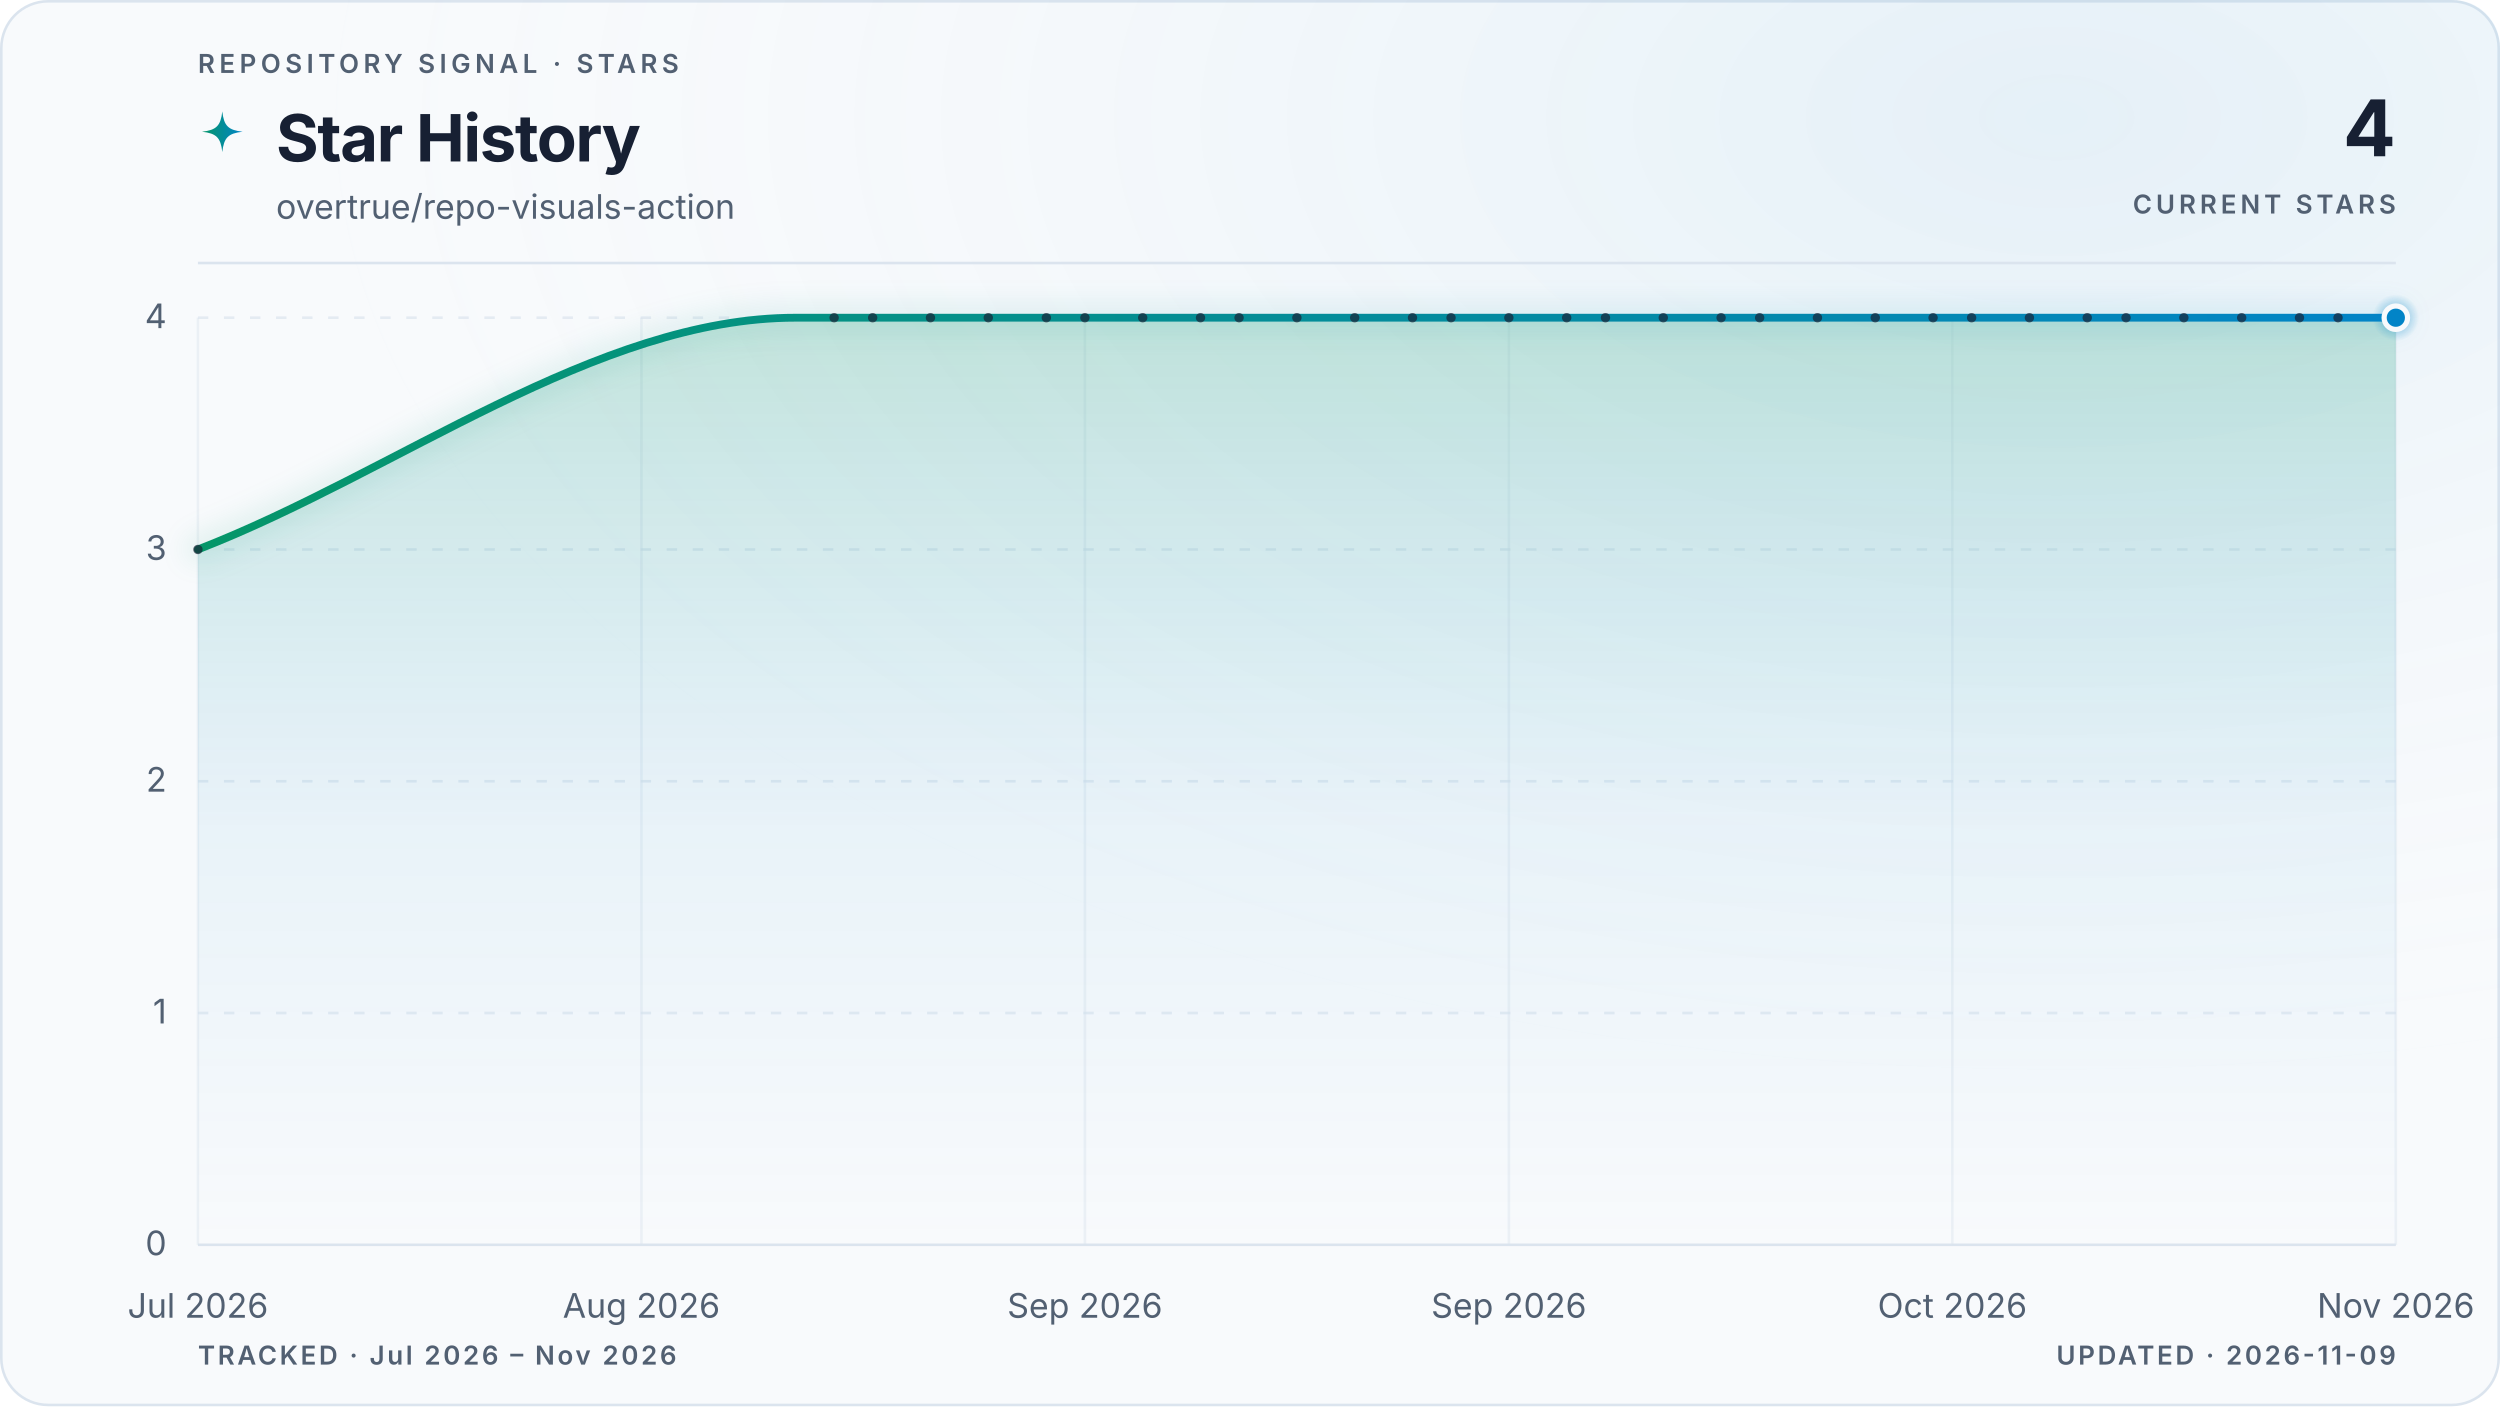
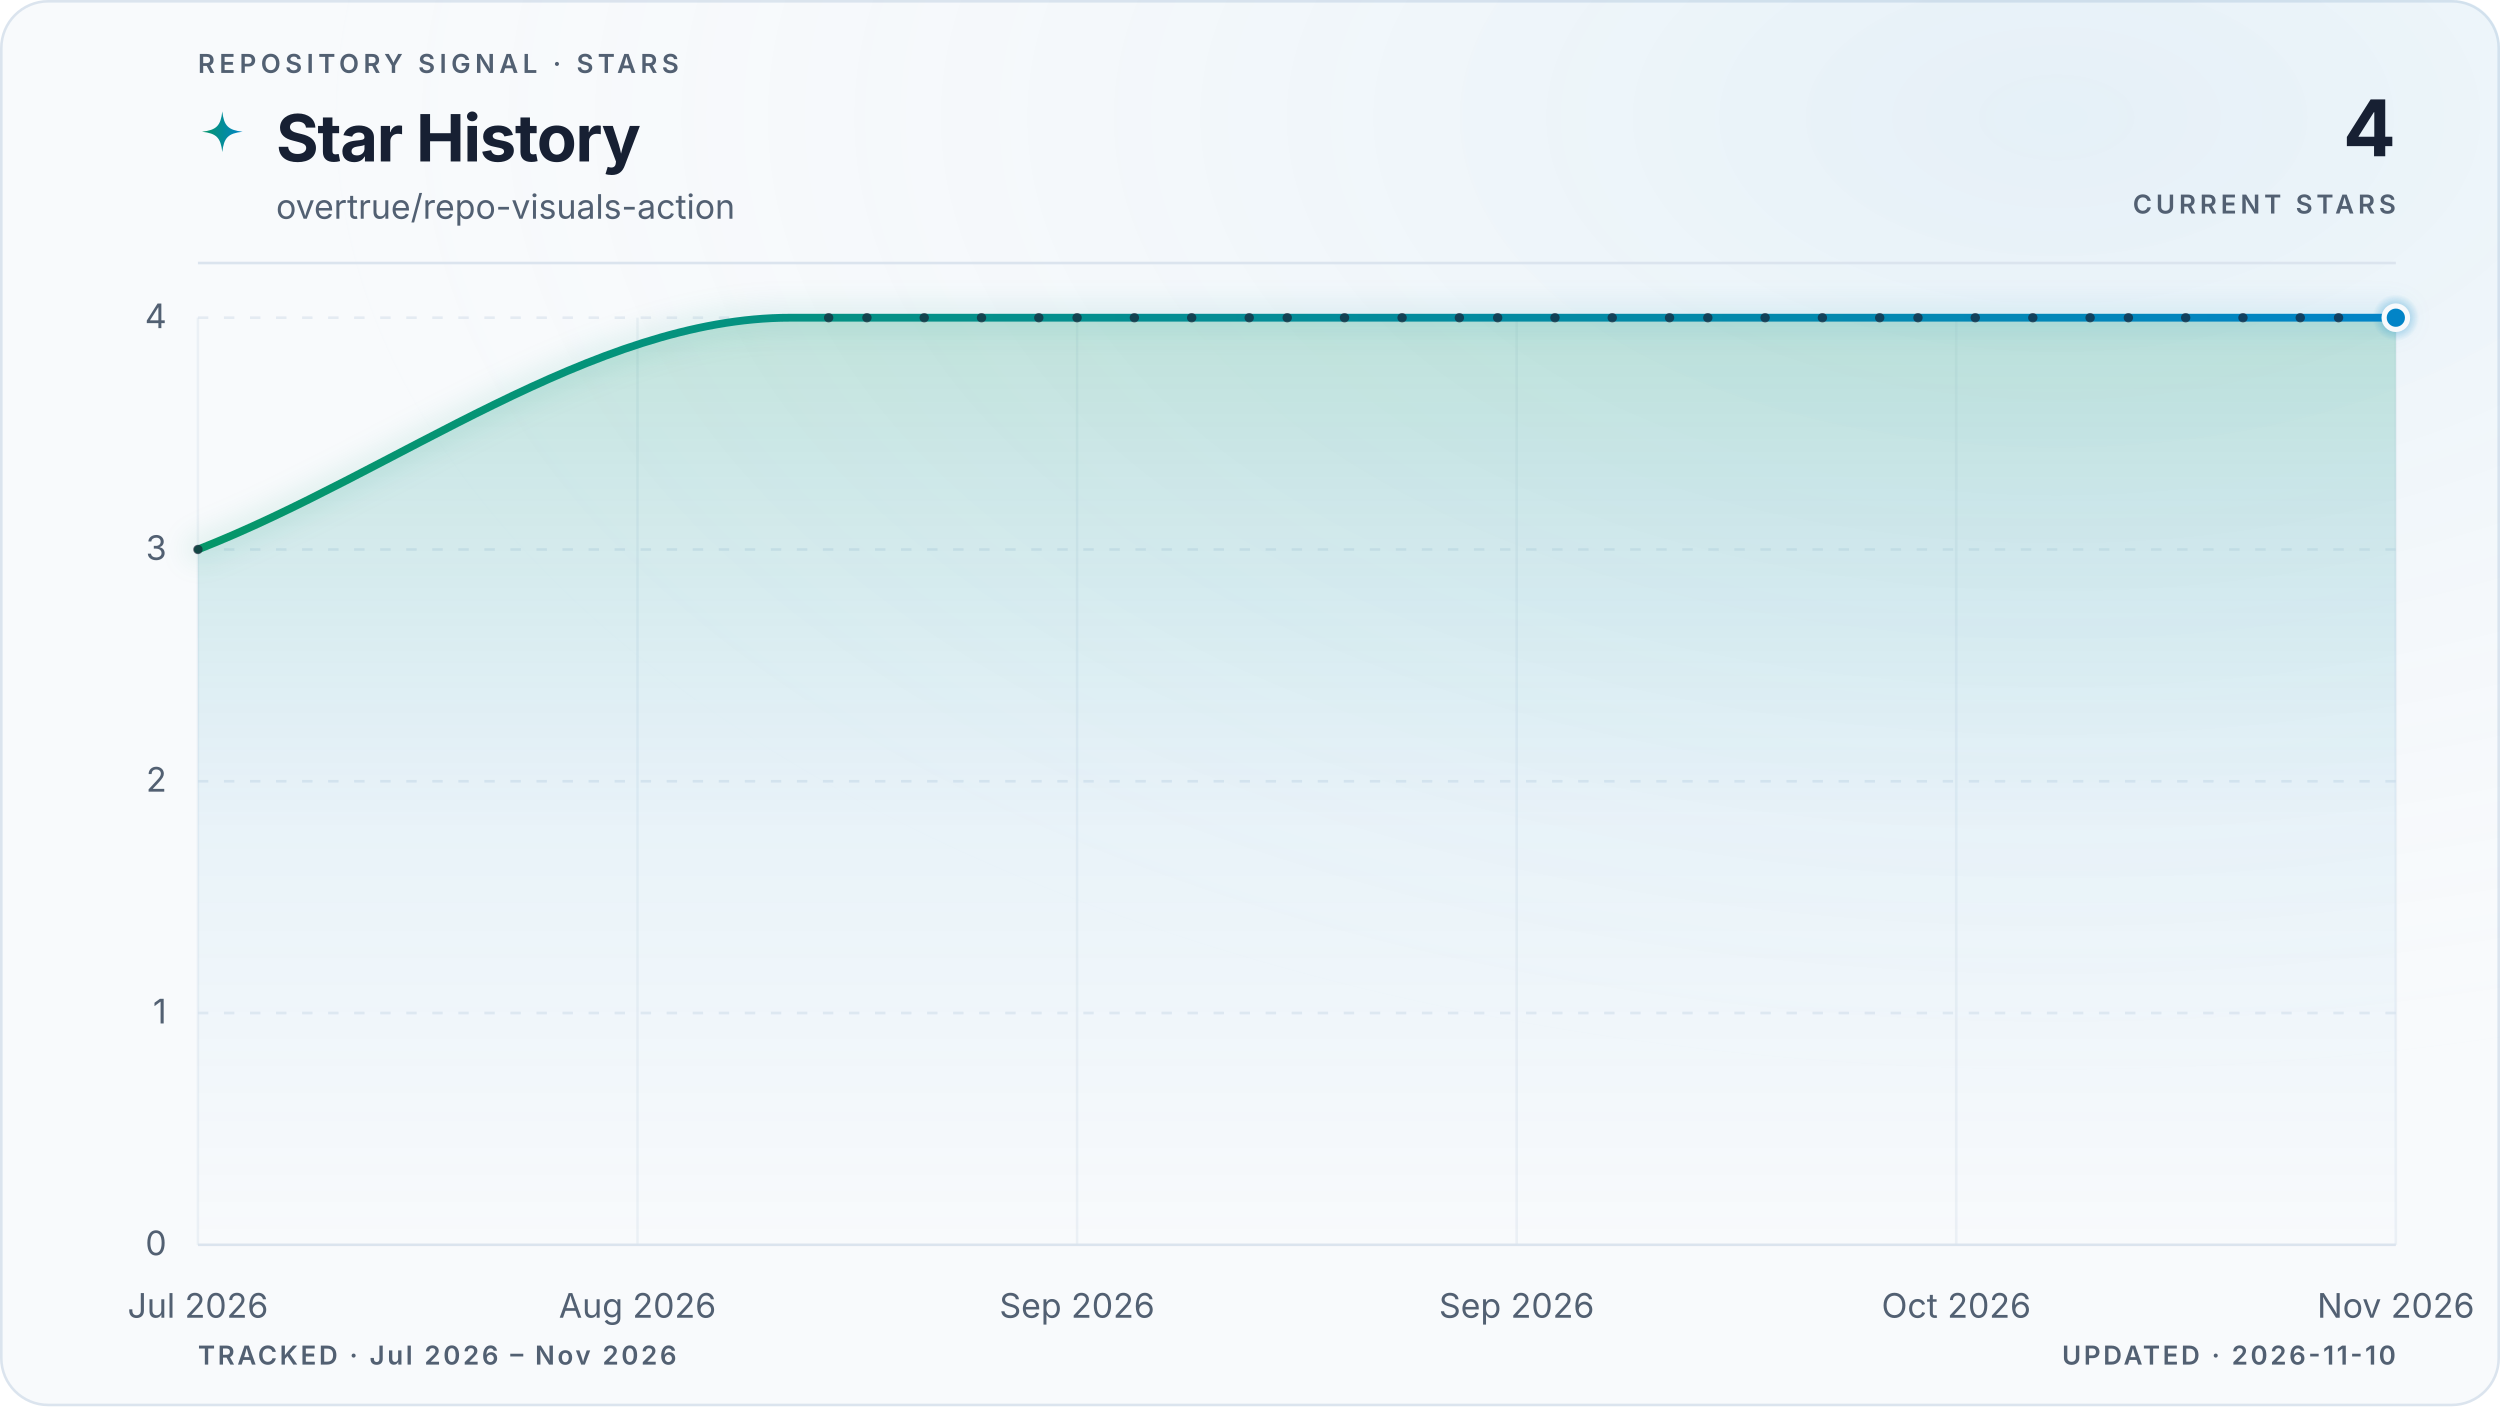
<svg xmlns="http://www.w3.org/2000/svg" viewBox="0 0 960 540" role="img" aria-labelledby="title description" data-style="gradient" data-variant="glow" data-layout="editorial" data-animated="true">
  <defs>
    <linearGradient id="trend" x1="0" y1="0" x2="1" y2="0">
      <stop offset="0%" stop-color="#059669" />
      <stop offset="100%" stop-color="#0284c7" />
    </linearGradient>
    <linearGradient id="area" x1="0" y1="0" x2="0" y2="1">
      <stop offset="0%" stop-color="#059669" stop-opacity="0.22" />
      <stop offset="55%" stop-color="#0284c7" stop-opacity="0.06" />
      <stop offset="100%" stop-color="#0284c7" stop-opacity="0" />
    </linearGradient>
    <radialGradient id="marker-halo" cx="50%" cy="50%" r="50%">
      <stop offset="0%" stop-color="#0284c7" stop-opacity="0.55" />
      <stop offset="100%" stop-color="#0284c7" stop-opacity="0" />
    </radialGradient>
    <radialGradient id="surface-glow" cx="82%" cy="8%" r="70%">
      <stop offset="0%" stop-color="#0284c7" stop-opacity="0.08" />
      <stop offset="100%" stop-color="#f8fafc" stop-opacity="0" />
    </radialGradient>
    <filter id="trend-glow" x="-20%" y="-20%" width="140%" height="140%">
      <feGaussianBlur stdDeviation="5" />
    </filter>
  </defs>
  <style>
.trend-enter{transform-box:fill-box;transform-origin:center;animation:trend-enter 520ms cubic-bezier(0.16,1,0.3,1)}
.marker-enter{transform-box:fill-box;transform-origin:center;animation:marker-enter 320ms cubic-bezier(0.16,1,0.3,1) 200ms both}
.marker-pulse{transform-box:fill-box;transform-origin:center;animation:marker-pulse 2.6s ease-out infinite}
@keyframes trend-enter{from{opacity:.35;transform:translateY(10px)}to{opacity:1;transform:translateY(0)}}
@keyframes marker-enter{from{opacity:0;transform:scale(.4)}to{opacity:1;transform:scale(1)}}
@keyframes marker-pulse{0%{opacity:.5;transform:scale(.7)}70%,100%{opacity:0;transform:scale(2.1)}}
@media (prefers-reduced-motion:reduce){.trend-enter,.marker-enter,.marker-pulse{animation:none!important}}
@media (prefers-reduced-motion:reduce){.marker-pulse{opacity:0}}
</style>
  <rect x="0.5" y="0.5" width="959" height="539" fill="#f8fafc" stroke="#dbe4ee" stroke-width="1" rx="18" />
  <rect width="960" height="540" fill="url(#surface-glow)" rx="18" />
  <text x="76" y="28" fill="#526072" font-family="ui-sans-serif, system-ui, -apple-system, BlinkMacSystemFont, 'Segoe UI', sans-serif" font-size="10" font-weight="600" letter-spacing="1.7">REPOSITORY SIGNAL · STARS</text>
  <path d="M12 1c.8 7.1 2.9 9.2 10 10-7.1.8-9.2 2.9-10 10-.8-7.1-2.9-9.2-10-10 7.1-.8 9.2-2.9 10-10Z" transform="translate(76 42) scale(.78)" fill="url(#trend)" aria-hidden="true" />
  <text x="106" y="62" fill="#172033" font-family="ui-sans-serif, system-ui, -apple-system, BlinkMacSystemFont, 'Segoe UI', sans-serif" font-size="25" font-weight="700" letter-spacing="-0.5">Star History</text>
  <text x="106" y="84" fill="#526072" font-family="ui-sans-serif, system-ui, -apple-system, BlinkMacSystemFont, 'Segoe UI', sans-serif" font-size="13">overtrue/repo-visuals-action</text>
  <text x="920" y="60" fill="#172033" font-family="ui-sans-serif, system-ui, -apple-system, BlinkMacSystemFont, 'Segoe UI', sans-serif" font-size="30" font-weight="700" letter-spacing="-0.6" text-anchor="end">4</text>
  <text x="920" y="82" fill="#526072" font-family="ui-sans-serif, system-ui, -apple-system, BlinkMacSystemFont, 'Segoe UI', sans-serif" font-size="10" font-weight="600" letter-spacing="1.5" text-anchor="end">CURRENT STARS</text>
  <line x1="76" y1="101" x2="920" y2="101" stroke="#dbe4ee" stroke-width="1" />
  <line x1="76" y1="478.0" x2="920" y2="478.0" stroke="#dbe4ee" stroke-width="1" stroke-dasharray="0" opacity="1" />
  <text x="64" y="482.0" fill="#526072" font-family="ui-sans-serif, system-ui, -apple-system, BlinkMacSystemFont, 'Segoe UI', sans-serif" font-size="13" text-anchor="end">0</text>
  <line x1="76" y1="389.0" x2="920" y2="389.0" stroke="#dbe4ee" stroke-width="1" stroke-dasharray="4 6" opacity="0.7" />
  <text x="64" y="393.0" fill="#526072" font-family="ui-sans-serif, system-ui, -apple-system, BlinkMacSystemFont, 'Segoe UI', sans-serif" font-size="13" text-anchor="end">1</text>
  <line x1="76" y1="300.0" x2="920" y2="300.0" stroke="#dbe4ee" stroke-width="1" stroke-dasharray="4 6" opacity="0.7" />
  <text x="64" y="304.0" fill="#526072" font-family="ui-sans-serif, system-ui, -apple-system, BlinkMacSystemFont, 'Segoe UI', sans-serif" font-size="13" text-anchor="end">2</text>
  <line x1="76" y1="211.0" x2="920" y2="211.0" stroke="#dbe4ee" stroke-width="1" stroke-dasharray="4 6" opacity="0.7" />
  <text x="64" y="215.0" fill="#526072" font-family="ui-sans-serif, system-ui, -apple-system, BlinkMacSystemFont, 'Segoe UI', sans-serif" font-size="13" text-anchor="end">3</text>
  <line x1="76" y1="122.0" x2="920" y2="122.0" stroke="#dbe4ee" stroke-width="1" stroke-dasharray="4 6" opacity="0.7" />
  <text x="64" y="126.0" fill="#526072" font-family="ui-sans-serif, system-ui, -apple-system, BlinkMacSystemFont, 'Segoe UI', sans-serif" font-size="13" text-anchor="end">4</text>
  <line x1="76.0" y1="122" x2="76.0" y2="478" stroke="#dbe4ee" stroke-width="1" opacity="0.45" />
  <text x="76.0" y="506" fill="#526072" font-family="ui-sans-serif, system-ui, -apple-system, BlinkMacSystemFont, 'Segoe UI', sans-serif" font-size="13" text-anchor="middle">Jul 2026</text>
-   <line x1="246.3" y1="122" x2="246.3" y2="478" stroke="#dbe4ee" stroke-width="1" opacity="0.45" />
-   <text x="246.3" y="506" fill="#526072" font-family="ui-sans-serif, system-ui, -apple-system, BlinkMacSystemFont, 'Segoe UI', sans-serif" font-size="13" text-anchor="middle">Aug 2026</text>
-   <line x1="416.6" y1="122" x2="416.6" y2="478" stroke="#dbe4ee" stroke-width="1" opacity="0.45" />
-   <text x="416.6" y="506" fill="#526072" font-family="ui-sans-serif, system-ui, -apple-system, BlinkMacSystemFont, 'Segoe UI', sans-serif" font-size="13" text-anchor="middle">Sep 2026</text>
-   <line x1="579.4" y1="122" x2="579.4" y2="478" stroke="#dbe4ee" stroke-width="1" opacity="0.45" />
-   <text x="579.4" y="506" fill="#526072" font-family="ui-sans-serif, system-ui, -apple-system, BlinkMacSystemFont, 'Segoe UI', sans-serif" font-size="13" text-anchor="middle">Sep 2026</text>
-   <line x1="749.7" y1="122" x2="749.7" y2="478" stroke="#dbe4ee" stroke-width="1" opacity="0.45" />
-   <text x="749.7" y="506" fill="#526072" font-family="ui-sans-serif, system-ui, -apple-system, BlinkMacSystemFont, 'Segoe UI', sans-serif" font-size="13" text-anchor="middle">Oct 2026</text>
+   <line x1="244.8" y1="122" x2="244.8" y2="478" stroke="#dbe4ee" stroke-width="1" opacity="0.45" />
+   <text x="244.8" y="506" fill="#526072" font-family="ui-sans-serif, system-ui, -apple-system, BlinkMacSystemFont, 'Segoe UI', sans-serif" font-size="13" text-anchor="middle">Aug 2026</text>
+   <line x1="413.6" y1="122" x2="413.6" y2="478" stroke="#dbe4ee" stroke-width="1" opacity="0.45" />
+   <text x="413.6" y="506" fill="#526072" font-family="ui-sans-serif, system-ui, -apple-system, BlinkMacSystemFont, 'Segoe UI', sans-serif" font-size="13" text-anchor="middle">Sep 2026</text>
+   <line x1="582.4" y1="122" x2="582.4" y2="478" stroke="#dbe4ee" stroke-width="1" opacity="0.45" />
+   <text x="582.4" y="506" fill="#526072" font-family="ui-sans-serif, system-ui, -apple-system, BlinkMacSystemFont, 'Segoe UI', sans-serif" font-size="13" text-anchor="middle">Sep 2026</text>
+   <line x1="751.2" y1="122" x2="751.2" y2="478" stroke="#dbe4ee" stroke-width="1" opacity="0.45" />
+   <text x="751.2" y="506" fill="#526072" font-family="ui-sans-serif, system-ui, -apple-system, BlinkMacSystemFont, 'Segoe UI', sans-serif" font-size="13" text-anchor="middle">Oct 2026</text>
  <line x1="920.0" y1="122" x2="920.0" y2="478" stroke="#dbe4ee" stroke-width="1" opacity="0.45" />
  <text x="920.0" y="506" fill="#526072" font-family="ui-sans-serif, system-ui, -apple-system, BlinkMacSystemFont, 'Segoe UI', sans-serif" font-size="13" text-anchor="middle">Nov 2026</text>
  <g class="trend-enter">
-     <path d="M 76.0 211.0 C 152.5 181.3, 229.0 122.0, 305.5 122.0 C 308.0 122.0, 310.4 122.0, 312.9 122.0 C 315.4 122.0, 317.8 122.0, 320.3 122.0 C 322.8 122.0, 325.3 122.0, 327.7 122.0 C 330.2 122.0, 332.7 122.0, 335.1 122.0 C 337.6 122.0, 340.1 122.0, 342.5 122.0 C 345.0 122.0, 347.5 122.0, 349.9 122.0 C 352.4 122.0, 354.9 122.0, 357.3 122.0 C 359.8 122.0, 362.3 122.0, 364.7 122.0 C 367.2 122.0, 369.7 122.0, 372.1 122.0 C 374.6 122.0, 377.1 122.0, 379.5 122.0 C 382.0 122.0, 384.5 122.0, 386.9 122.0 C 389.4 122.0, 391.9 122.0, 394.4 122.0 C 396.8 122.0, 399.3 122.0, 401.8 122.0 C 404.2 122.0, 406.7 122.0, 409.2 122.0 C 411.6 122.0, 414.1 122.0, 416.6 122.0 C 419.0 122.0, 421.5 122.0, 424.0 122.0 C 426.4 122.0, 428.9 122.0, 431.4 122.0 C 433.8 122.0, 436.3 122.0, 438.8 122.0 C 441.2 122.0, 443.7 122.0, 446.2 122.0 C 448.6 122.0, 451.1 122.0, 453.6 122.0 C 456.0 122.0, 458.5 122.0, 461.0 122.0 C 463.5 122.0, 465.9 122.0, 468.4 122.0 C 470.9 122.0, 473.3 122.0, 475.8 122.0 C 478.3 122.0, 480.7 122.0, 483.2 122.0 C 485.7 122.0, 488.1 122.0, 490.6 122.0 C 493.1 122.0, 495.5 122.0, 498.0 122.0 C 500.5 122.0, 502.9 122.0, 505.4 122.0 C 507.9 122.0, 510.3 122.0, 512.8 122.0 C 515.3 122.0, 517.7 122.0, 520.2 122.0 C 522.7 122.0, 525.1 122.0, 527.6 122.0 C 530.1 122.0, 532.5 122.0, 535.0 122.0 C 537.5 122.0, 540.0 122.0, 542.4 122.0 C 544.9 122.0, 547.4 122.0, 549.8 122.0 C 552.3 122.0, 554.8 122.0, 557.2 122.0 C 559.7 122.0, 562.2 122.0, 564.6 122.0 C 567.1 122.0, 569.6 122.0, 572.0 122.0 C 574.5 122.0, 577.0 122.0, 579.4 122.0 C 581.9 122.0, 584.4 122.0, 586.8 122.0 C 589.3 122.0, 591.8 122.0, 594.2 122.0 C 596.7 122.0, 599.2 122.0, 601.6 122.0 C 604.1 122.0, 606.6 122.0, 609.1 122.0 C 611.5 122.0, 614.0 122.0, 616.5 122.0 C 618.9 122.0, 621.4 122.0, 623.9 122.0 C 626.3 122.0, 628.8 122.0, 631.3 122.0 C 633.7 122.0, 636.2 122.0, 638.7 122.0 C 641.1 122.0, 643.6 122.0, 646.1 122.0 C 648.5 122.0, 651.0 122.0, 653.5 122.0 C 655.9 122.0, 658.4 122.0, 660.9 122.0 C 663.3 122.0, 665.8 122.0, 668.3 122.0 C 670.7 122.0, 673.2 122.0, 675.7 122.0 C 678.2 122.0, 680.6 122.0, 683.1 122.0 C 685.6 122.0, 688.0 122.0, 690.5 122.0 C 693.0 122.0, 695.4 122.0, 697.9 122.0 C 700.4 122.0, 702.8 122.0, 705.3 122.0 C 707.8 122.0, 710.2 122.0, 712.7 122.0 C 715.2 122.0, 717.6 122.0, 720.1 122.0 C 722.6 122.0, 725.0 122.0, 727.5 122.0 C 730.0 122.0, 732.4 122.0, 734.9 122.0 C 737.4 122.0, 739.8 122.0, 742.3 122.0 C 744.8 122.0, 747.3 122.0, 749.7 122.0 C 752.2 122.0, 754.7 122.0, 757.1 122.0 C 759.6 122.0, 762.1 122.0, 764.5 122.0 C 767.0 122.0, 769.5 122.0, 771.9 122.0 C 774.4 122.0, 776.9 122.0, 779.3 122.0 C 781.8 122.0, 784.3 122.0, 786.7 122.0 C 789.2 122.0, 791.7 122.0, 794.1 122.0 C 796.6 122.0, 799.1 122.0, 801.5 122.0 C 804.0 122.0, 806.5 122.0, 808.9 122.0 C 811.4 122.0, 813.9 122.0, 816.4 122.0 C 818.8 122.0, 821.3 122.0, 823.8 122.0 C 826.2 122.0, 828.7 122.0, 831.2 122.0 C 833.6 122.0, 836.1 122.0, 838.6 122.0 C 841.0 122.0, 843.5 122.0, 846.0 122.0 C 848.4 122.0, 850.9 122.0, 853.4 122.0 C 855.8 122.0, 858.3 122.0, 860.8 122.0 C 863.2 122.0, 865.7 122.0, 868.2 122.0 C 870.6 122.0, 873.1 122.0, 875.6 122.0 C 878.0 122.0, 880.5 122.0, 883.0 122.0 C 885.5 122.0, 887.9 122.0, 890.4 122.0 C 892.9 122.0, 895.3 122.0, 897.8 122.0 C 900.3 122.0, 902.7 122.0, 905.2 122.0 C 907.7 122.0, 910.1 122.0, 912.6 122.0 C 915.1 122.0, 917.5 122.0, 920.0 122.0 L 920.0 478.0 L 76.0 478.0 Z" fill="url(#area)" />
-     <path d="M 76.0 211.0 C 152.5 181.3, 229.0 122.0, 305.5 122.0 C 308.0 122.0, 310.4 122.0, 312.9 122.0 C 315.4 122.0, 317.8 122.0, 320.3 122.0 C 322.8 122.0, 325.3 122.0, 327.7 122.0 C 330.2 122.0, 332.7 122.0, 335.1 122.0 C 337.6 122.0, 340.1 122.0, 342.5 122.0 C 345.0 122.0, 347.5 122.0, 349.9 122.0 C 352.4 122.0, 354.9 122.0, 357.3 122.0 C 359.8 122.0, 362.3 122.0, 364.7 122.0 C 367.2 122.0, 369.7 122.0, 372.1 122.0 C 374.6 122.0, 377.1 122.0, 379.5 122.0 C 382.0 122.0, 384.5 122.0, 386.9 122.0 C 389.4 122.0, 391.9 122.0, 394.4 122.0 C 396.8 122.0, 399.3 122.0, 401.8 122.0 C 404.2 122.0, 406.7 122.0, 409.2 122.0 C 411.6 122.0, 414.1 122.0, 416.6 122.0 C 419.0 122.0, 421.5 122.0, 424.0 122.0 C 426.4 122.0, 428.9 122.0, 431.4 122.0 C 433.8 122.0, 436.3 122.0, 438.8 122.0 C 441.2 122.0, 443.7 122.0, 446.2 122.0 C 448.6 122.0, 451.1 122.0, 453.6 122.0 C 456.0 122.0, 458.5 122.0, 461.0 122.0 C 463.5 122.0, 465.9 122.0, 468.4 122.0 C 470.9 122.0, 473.3 122.0, 475.8 122.0 C 478.3 122.0, 480.7 122.0, 483.2 122.0 C 485.7 122.0, 488.1 122.0, 490.6 122.0 C 493.1 122.0, 495.5 122.0, 498.0 122.0 C 500.5 122.0, 502.9 122.0, 505.4 122.0 C 507.9 122.0, 510.3 122.0, 512.8 122.0 C 515.3 122.0, 517.7 122.0, 520.2 122.0 C 522.7 122.0, 525.1 122.0, 527.6 122.0 C 530.1 122.0, 532.5 122.0, 535.0 122.0 C 537.5 122.0, 540.0 122.0, 542.4 122.0 C 544.9 122.0, 547.4 122.0, 549.8 122.0 C 552.3 122.0, 554.8 122.0, 557.2 122.0 C 559.7 122.0, 562.2 122.0, 564.6 122.0 C 567.1 122.0, 569.6 122.0, 572.0 122.0 C 574.5 122.0, 577.0 122.0, 579.4 122.0 C 581.9 122.0, 584.4 122.0, 586.8 122.0 C 589.3 122.0, 591.8 122.0, 594.2 122.0 C 596.7 122.0, 599.2 122.0, 601.6 122.0 C 604.1 122.0, 606.6 122.0, 609.1 122.0 C 611.5 122.0, 614.0 122.0, 616.5 122.0 C 618.9 122.0, 621.4 122.0, 623.9 122.0 C 626.3 122.0, 628.8 122.0, 631.3 122.0 C 633.7 122.0, 636.2 122.0, 638.7 122.0 C 641.1 122.0, 643.6 122.0, 646.1 122.0 C 648.5 122.0, 651.0 122.0, 653.5 122.0 C 655.9 122.0, 658.4 122.0, 660.9 122.0 C 663.3 122.0, 665.8 122.0, 668.3 122.0 C 670.7 122.0, 673.2 122.0, 675.7 122.0 C 678.2 122.0, 680.6 122.0, 683.1 122.0 C 685.6 122.0, 688.0 122.0, 690.5 122.0 C 693.0 122.0, 695.4 122.0, 697.9 122.0 C 700.4 122.0, 702.8 122.0, 705.3 122.0 C 707.8 122.0, 710.2 122.0, 712.7 122.0 C 715.2 122.0, 717.6 122.0, 720.1 122.0 C 722.6 122.0, 725.0 122.0, 727.5 122.0 C 730.0 122.0, 732.4 122.0, 734.9 122.0 C 737.4 122.0, 739.8 122.0, 742.3 122.0 C 744.8 122.0, 747.3 122.0, 749.7 122.0 C 752.2 122.0, 754.7 122.0, 757.1 122.0 C 759.6 122.0, 762.1 122.0, 764.5 122.0 C 767.0 122.0, 769.5 122.0, 771.9 122.0 C 774.4 122.0, 776.9 122.0, 779.3 122.0 C 781.8 122.0, 784.3 122.0, 786.7 122.0 C 789.2 122.0, 791.7 122.0, 794.1 122.0 C 796.6 122.0, 799.1 122.0, 801.5 122.0 C 804.0 122.0, 806.5 122.0, 808.9 122.0 C 811.4 122.0, 813.9 122.0, 816.4 122.0 C 818.8 122.0, 821.3 122.0, 823.8 122.0 C 826.2 122.0, 828.7 122.0, 831.2 122.0 C 833.6 122.0, 836.1 122.0, 838.6 122.0 C 841.0 122.0, 843.5 122.0, 846.0 122.0 C 848.4 122.0, 850.9 122.0, 853.4 122.0 C 855.8 122.0, 858.3 122.0, 860.8 122.0 C 863.2 122.0, 865.7 122.0, 868.2 122.0 C 870.6 122.0, 873.1 122.0, 875.6 122.0 C 878.0 122.0, 880.5 122.0, 883.0 122.0 C 885.5 122.0, 887.9 122.0, 890.4 122.0 C 892.9 122.0, 895.3 122.0, 897.8 122.0 C 900.3 122.0, 902.7 122.0, 905.2 122.0 C 907.7 122.0, 910.1 122.0, 912.6 122.0 C 915.1 122.0, 917.5 122.0, 920.0 122.0" fill="none" stroke="url(#trend)" stroke-width="10" stroke-linecap="round" stroke-linejoin="round" opacity="0.10" filter="url(#trend-glow)" />
-     <path d="M 76.0 211.0 C 152.5 181.3, 229.0 122.0, 305.5 122.0 C 308.0 122.0, 310.4 122.0, 312.9 122.0 C 315.4 122.0, 317.8 122.0, 320.3 122.0 C 322.8 122.0, 325.3 122.0, 327.7 122.0 C 330.2 122.0, 332.7 122.0, 335.1 122.0 C 337.6 122.0, 340.1 122.0, 342.5 122.0 C 345.0 122.0, 347.5 122.0, 349.9 122.0 C 352.4 122.0, 354.9 122.0, 357.3 122.0 C 359.8 122.0, 362.3 122.0, 364.7 122.0 C 367.2 122.0, 369.7 122.0, 372.1 122.0 C 374.6 122.0, 377.1 122.0, 379.5 122.0 C 382.0 122.0, 384.5 122.0, 386.9 122.0 C 389.4 122.0, 391.9 122.0, 394.4 122.0 C 396.8 122.0, 399.3 122.0, 401.8 122.0 C 404.2 122.0, 406.7 122.0, 409.2 122.0 C 411.6 122.0, 414.1 122.0, 416.6 122.0 C 419.0 122.0, 421.5 122.0, 424.0 122.0 C 426.4 122.0, 428.9 122.0, 431.4 122.0 C 433.8 122.0, 436.3 122.0, 438.8 122.0 C 441.2 122.0, 443.7 122.0, 446.2 122.0 C 448.6 122.0, 451.1 122.0, 453.6 122.0 C 456.0 122.0, 458.5 122.0, 461.0 122.0 C 463.5 122.0, 465.9 122.0, 468.4 122.0 C 470.9 122.0, 473.3 122.0, 475.8 122.0 C 478.3 122.0, 480.7 122.0, 483.2 122.0 C 485.7 122.0, 488.1 122.0, 490.6 122.0 C 493.1 122.0, 495.5 122.0, 498.0 122.0 C 500.5 122.0, 502.9 122.0, 505.4 122.0 C 507.9 122.0, 510.3 122.0, 512.8 122.0 C 515.3 122.0, 517.7 122.0, 520.2 122.0 C 522.7 122.0, 525.1 122.0, 527.6 122.0 C 530.1 122.0, 532.5 122.0, 535.0 122.0 C 537.5 122.0, 540.0 122.0, 542.4 122.0 C 544.9 122.0, 547.4 122.0, 549.8 122.0 C 552.3 122.0, 554.8 122.0, 557.2 122.0 C 559.7 122.0, 562.2 122.0, 564.6 122.0 C 567.1 122.0, 569.6 122.0, 572.0 122.0 C 574.5 122.0, 577.0 122.0, 579.4 122.0 C 581.9 122.0, 584.4 122.0, 586.8 122.0 C 589.3 122.0, 591.8 122.0, 594.2 122.0 C 596.7 122.0, 599.2 122.0, 601.6 122.0 C 604.1 122.0, 606.6 122.0, 609.1 122.0 C 611.5 122.0, 614.0 122.0, 616.5 122.0 C 618.9 122.0, 621.4 122.0, 623.9 122.0 C 626.3 122.0, 628.8 122.0, 631.3 122.0 C 633.7 122.0, 636.2 122.0, 638.7 122.0 C 641.1 122.0, 643.6 122.0, 646.1 122.0 C 648.5 122.0, 651.0 122.0, 653.5 122.0 C 655.9 122.0, 658.4 122.0, 660.9 122.0 C 663.3 122.0, 665.8 122.0, 668.3 122.0 C 670.7 122.0, 673.2 122.0, 675.7 122.0 C 678.2 122.0, 680.6 122.0, 683.1 122.0 C 685.6 122.0, 688.0 122.0, 690.5 122.0 C 693.0 122.0, 695.4 122.0, 697.9 122.0 C 700.4 122.0, 702.8 122.0, 705.3 122.0 C 707.8 122.0, 710.2 122.0, 712.7 122.0 C 715.2 122.0, 717.6 122.0, 720.1 122.0 C 722.6 122.0, 725.0 122.0, 727.5 122.0 C 730.0 122.0, 732.4 122.0, 734.9 122.0 C 737.4 122.0, 739.8 122.0, 742.3 122.0 C 744.8 122.0, 747.3 122.0, 749.7 122.0 C 752.2 122.0, 754.7 122.0, 757.1 122.0 C 759.6 122.0, 762.1 122.0, 764.5 122.0 C 767.0 122.0, 769.5 122.0, 771.9 122.0 C 774.4 122.0, 776.9 122.0, 779.3 122.0 C 781.8 122.0, 784.3 122.0, 786.7 122.0 C 789.2 122.0, 791.7 122.0, 794.1 122.0 C 796.6 122.0, 799.1 122.0, 801.5 122.0 C 804.0 122.0, 806.5 122.0, 808.9 122.0 C 811.4 122.0, 813.9 122.0, 816.4 122.0 C 818.8 122.0, 821.3 122.0, 823.8 122.0 C 826.2 122.0, 828.7 122.0, 831.2 122.0 C 833.6 122.0, 836.1 122.0, 838.6 122.0 C 841.0 122.0, 843.5 122.0, 846.0 122.0 C 848.4 122.0, 850.9 122.0, 853.4 122.0 C 855.8 122.0, 858.3 122.0, 860.8 122.0 C 863.2 122.0, 865.7 122.0, 868.2 122.0 C 870.6 122.0, 873.1 122.0, 875.6 122.0 C 878.0 122.0, 880.5 122.0, 883.0 122.0 C 885.5 122.0, 887.9 122.0, 890.4 122.0 C 892.9 122.0, 895.3 122.0, 897.8 122.0 C 900.3 122.0, 902.7 122.0, 905.2 122.0 C 907.7 122.0, 910.1 122.0, 912.6 122.0 C 915.1 122.0, 917.5 122.0, 920.0 122.0" fill="none" stroke="url(#trend)" stroke-width="3" stroke-linecap="round" stroke-linejoin="round" />
+     <path d="M 76.0 211.0 C 151.8 181.3, 227.7 122.0, 303.5 122.0 C 306.0 122.0, 308.4 122.0, 310.9 122.0 C 313.3 122.0, 315.7 122.0, 318.2 122.0 C 320.6 122.0, 323.1 122.0, 325.5 122.0 C 328.0 122.0, 330.4 122.0, 332.9 122.0 C 335.3 122.0, 337.8 122.0, 340.2 122.0 C 342.7 122.0, 345.1 122.0, 347.5 122.0 C 350.0 122.0, 352.4 122.0, 354.9 122.0 C 357.3 122.0, 359.8 122.0, 362.2 122.0 C 364.7 122.0, 367.1 122.0, 369.6 122.0 C 372.0 122.0, 374.5 122.0, 376.9 122.0 C 379.4 122.0, 381.8 122.0, 384.2 122.0 C 386.7 122.0, 389.1 122.0, 391.6 122.0 C 394.0 122.0, 396.5 122.0, 398.9 122.0 C 401.4 122.0, 403.8 122.0, 406.3 122.0 C 408.7 122.0, 411.2 122.0, 413.6 122.0 C 416.0 122.0, 418.5 122.0, 420.9 122.0 C 423.4 122.0, 425.8 122.0, 428.3 122.0 C 430.7 122.0, 433.2 122.0, 435.6 122.0 C 438.1 122.0, 440.5 122.0, 443.0 122.0 C 445.4 122.0, 447.8 122.0, 450.3 122.0 C 452.7 122.0, 455.2 122.0, 457.6 122.0 C 460.1 122.0, 462.5 122.0, 465.0 122.0 C 467.4 122.0, 469.9 122.0, 472.3 122.0 C 474.8 122.0, 477.2 122.0, 479.7 122.0 C 482.1 122.0, 484.5 122.0, 487.0 122.0 C 489.4 122.0, 491.9 122.0, 494.3 122.0 C 496.8 122.0, 499.2 122.0, 501.7 122.0 C 504.1 122.0, 506.6 122.0, 509.0 122.0 C 511.5 122.0, 513.9 122.0, 516.3 122.0 C 518.8 122.0, 521.2 122.0, 523.7 122.0 C 526.1 122.0, 528.6 122.0, 531.0 122.0 C 533.5 122.0, 535.9 122.0, 538.4 122.0 C 540.8 122.0, 543.3 122.0, 545.7 122.0 C 548.2 122.0, 550.6 122.0, 553.0 122.0 C 555.5 122.0, 557.9 122.0, 560.4 122.0 C 562.8 122.0, 565.3 122.0, 567.7 122.0 C 570.2 122.0, 572.6 122.0, 575.1 122.0 C 577.5 122.0, 580.0 122.0, 582.4 122.0 C 584.8 122.0, 587.3 122.0, 589.7 122.0 C 592.2 122.0, 594.6 122.0, 597.1 122.0 C 599.5 122.0, 602.0 122.0, 604.4 122.0 C 606.9 122.0, 609.3 122.0, 611.8 122.0 C 614.2 122.0, 616.6 122.0, 619.1 122.0 C 621.5 122.0, 624.0 122.0, 626.4 122.0 C 628.9 122.0, 631.3 122.0, 633.8 122.0 C 636.2 122.0, 638.7 122.0, 641.1 122.0 C 643.6 122.0, 646.0 122.0, 648.5 122.0 C 650.9 122.0, 653.3 122.0, 655.8 122.0 C 658.2 122.0, 660.7 122.0, 663.1 122.0 C 665.6 122.0, 668.0 122.0, 670.5 122.0 C 672.9 122.0, 675.4 122.0, 677.8 122.0 C 680.3 122.0, 682.7 122.0, 685.1 122.0 C 687.6 122.0, 690.0 122.0, 692.5 122.0 C 694.9 122.0, 697.4 122.0, 699.8 122.0 C 702.3 122.0, 704.7 122.0, 707.2 122.0 C 709.6 122.0, 712.1 122.0, 714.5 122.0 C 717.0 122.0, 719.4 122.0, 721.8 122.0 C 724.3 122.0, 726.7 122.0, 729.2 122.0 C 731.6 122.0, 734.1 122.0, 736.5 122.0 C 739.0 122.0, 741.4 122.0, 743.9 122.0 C 746.3 122.0, 748.8 122.0, 751.2 122.0 C 753.6 122.0, 756.1 122.0, 758.5 122.0 C 761.0 122.0, 763.4 122.0, 765.9 122.0 C 768.3 122.0, 770.8 122.0, 773.2 122.0 C 775.7 122.0, 778.1 122.0, 780.6 122.0 C 783.0 122.0, 785.4 122.0, 787.9 122.0 C 790.3 122.0, 792.8 122.0, 795.2 122.0 C 797.7 122.0, 800.1 122.0, 802.6 122.0 C 805.0 122.0, 807.5 122.0, 809.9 122.0 C 812.4 122.0, 814.8 122.0, 817.3 122.0 C 819.7 122.0, 822.1 122.0, 824.6 122.0 C 827.0 122.0, 829.5 122.0, 831.9 122.0 C 834.4 122.0, 836.8 122.0, 839.3 122.0 C 841.7 122.0, 844.2 122.0, 846.6 122.0 C 849.1 122.0, 851.5 122.0, 853.9 122.0 C 856.4 122.0, 858.8 122.0, 861.3 122.0 C 863.7 122.0, 866.2 122.0, 868.6 122.0 C 871.1 122.0, 873.5 122.0, 876.0 122.0 C 878.4 122.0, 880.9 122.0, 883.3 122.0 C 885.8 122.0, 888.2 122.0, 890.6 122.0 C 893.1 122.0, 895.5 122.0, 898.0 122.0 C 900.4 122.0, 902.9 122.0, 905.3 122.0 C 907.8 122.0, 910.2 122.0, 912.7 122.0 C 915.1 122.0, 917.6 122.0, 920.0 122.0 L 920.0 478.0 L 76.0 478.0 Z" fill="url(#area)" />
+     <path d="M 76.0 211.0 C 151.8 181.3, 227.7 122.0, 303.5 122.0 C 306.0 122.0, 308.4 122.0, 310.9 122.0 C 313.3 122.0, 315.7 122.0, 318.2 122.0 C 320.6 122.0, 323.1 122.0, 325.5 122.0 C 328.0 122.0, 330.4 122.0, 332.9 122.0 C 335.3 122.0, 337.8 122.0, 340.2 122.0 C 342.7 122.0, 345.1 122.0, 347.5 122.0 C 350.0 122.0, 352.4 122.0, 354.9 122.0 C 357.3 122.0, 359.8 122.0, 362.2 122.0 C 364.7 122.0, 367.1 122.0, 369.6 122.0 C 372.0 122.0, 374.5 122.0, 376.9 122.0 C 379.4 122.0, 381.8 122.0, 384.2 122.0 C 386.7 122.0, 389.1 122.0, 391.6 122.0 C 394.0 122.0, 396.5 122.0, 398.9 122.0 C 401.4 122.0, 403.8 122.0, 406.3 122.0 C 408.7 122.0, 411.2 122.0, 413.6 122.0 C 416.0 122.0, 418.5 122.0, 420.9 122.0 C 423.4 122.0, 425.8 122.0, 428.3 122.0 C 430.7 122.0, 433.2 122.0, 435.6 122.0 C 438.1 122.0, 440.5 122.0, 443.0 122.0 C 445.4 122.0, 447.8 122.0, 450.3 122.0 C 452.7 122.0, 455.2 122.0, 457.6 122.0 C 460.1 122.0, 462.5 122.0, 465.0 122.0 C 467.4 122.0, 469.9 122.0, 472.3 122.0 C 474.8 122.0, 477.2 122.0, 479.7 122.0 C 482.1 122.0, 484.5 122.0, 487.0 122.0 C 489.4 122.0, 491.9 122.0, 494.3 122.0 C 496.8 122.0, 499.2 122.0, 501.7 122.0 C 504.1 122.0, 506.6 122.0, 509.0 122.0 C 511.5 122.0, 513.9 122.0, 516.3 122.0 C 518.8 122.0, 521.2 122.0, 523.7 122.0 C 526.1 122.0, 528.6 122.0, 531.0 122.0 C 533.5 122.0, 535.9 122.0, 538.4 122.0 C 540.8 122.0, 543.3 122.0, 545.7 122.0 C 548.2 122.0, 550.6 122.0, 553.0 122.0 C 555.5 122.0, 557.9 122.0, 560.4 122.0 C 562.8 122.0, 565.3 122.0, 567.7 122.0 C 570.2 122.0, 572.6 122.0, 575.1 122.0 C 577.5 122.0, 580.0 122.0, 582.4 122.0 C 584.8 122.0, 587.3 122.0, 589.7 122.0 C 592.2 122.0, 594.6 122.0, 597.1 122.0 C 599.5 122.0, 602.0 122.0, 604.4 122.0 C 606.9 122.0, 609.3 122.0, 611.8 122.0 C 614.2 122.0, 616.6 122.0, 619.1 122.0 C 621.5 122.0, 624.0 122.0, 626.4 122.0 C 628.9 122.0, 631.3 122.0, 633.8 122.0 C 636.2 122.0, 638.7 122.0, 641.1 122.0 C 643.6 122.0, 646.0 122.0, 648.5 122.0 C 650.9 122.0, 653.3 122.0, 655.8 122.0 C 658.2 122.0, 660.7 122.0, 663.1 122.0 C 665.6 122.0, 668.0 122.0, 670.5 122.0 C 672.9 122.0, 675.4 122.0, 677.8 122.0 C 680.3 122.0, 682.7 122.0, 685.1 122.0 C 687.6 122.0, 690.0 122.0, 692.5 122.0 C 694.9 122.0, 697.4 122.0, 699.8 122.0 C 702.3 122.0, 704.7 122.0, 707.2 122.0 C 709.6 122.0, 712.1 122.0, 714.5 122.0 C 717.0 122.0, 719.4 122.0, 721.8 122.0 C 724.3 122.0, 726.7 122.0, 729.2 122.0 C 731.6 122.0, 734.1 122.0, 736.5 122.0 C 739.0 122.0, 741.4 122.0, 743.9 122.0 C 746.3 122.0, 748.8 122.0, 751.2 122.0 C 753.6 122.0, 756.1 122.0, 758.5 122.0 C 761.0 122.0, 763.4 122.0, 765.9 122.0 C 768.3 122.0, 770.8 122.0, 773.2 122.0 C 775.7 122.0, 778.1 122.0, 780.6 122.0 C 783.0 122.0, 785.4 122.0, 787.9 122.0 C 790.3 122.0, 792.8 122.0, 795.2 122.0 C 797.7 122.0, 800.1 122.0, 802.6 122.0 C 805.0 122.0, 807.5 122.0, 809.9 122.0 C 812.4 122.0, 814.8 122.0, 817.3 122.0 C 819.7 122.0, 822.1 122.0, 824.6 122.0 C 827.0 122.0, 829.5 122.0, 831.9 122.0 C 834.4 122.0, 836.8 122.0, 839.3 122.0 C 841.7 122.0, 844.2 122.0, 846.6 122.0 C 849.1 122.0, 851.5 122.0, 853.9 122.0 C 856.4 122.0, 858.8 122.0, 861.3 122.0 C 863.7 122.0, 866.2 122.0, 868.6 122.0 C 871.1 122.0, 873.5 122.0, 876.0 122.0 C 878.4 122.0, 880.9 122.0, 883.3 122.0 C 885.8 122.0, 888.2 122.0, 890.6 122.0 C 893.1 122.0, 895.5 122.0, 898.0 122.0 C 900.4 122.0, 902.9 122.0, 905.3 122.0 C 907.8 122.0, 910.2 122.0, 912.7 122.0 C 915.1 122.0, 917.6 122.0, 920.0 122.0" fill="none" stroke="url(#trend)" stroke-width="10" stroke-linecap="round" stroke-linejoin="round" opacity="0.10" filter="url(#trend-glow)" />
+     <path d="M 76.0 211.0 C 151.8 181.3, 227.7 122.0, 303.5 122.0 C 306.0 122.0, 308.4 122.0, 310.9 122.0 C 313.3 122.0, 315.7 122.0, 318.2 122.0 C 320.6 122.0, 323.1 122.0, 325.5 122.0 C 328.0 122.0, 330.4 122.0, 332.9 122.0 C 335.3 122.0, 337.8 122.0, 340.2 122.0 C 342.7 122.0, 345.1 122.0, 347.5 122.0 C 350.0 122.0, 352.4 122.0, 354.9 122.0 C 357.3 122.0, 359.8 122.0, 362.2 122.0 C 364.7 122.0, 367.1 122.0, 369.6 122.0 C 372.0 122.0, 374.5 122.0, 376.9 122.0 C 379.4 122.0, 381.8 122.0, 384.2 122.0 C 386.7 122.0, 389.1 122.0, 391.6 122.0 C 394.0 122.0, 396.5 122.0, 398.9 122.0 C 401.4 122.0, 403.8 122.0, 406.3 122.0 C 408.7 122.0, 411.2 122.0, 413.6 122.0 C 416.0 122.0, 418.5 122.0, 420.9 122.0 C 423.4 122.0, 425.8 122.0, 428.3 122.0 C 430.7 122.0, 433.2 122.0, 435.6 122.0 C 438.1 122.0, 440.5 122.0, 443.0 122.0 C 445.4 122.0, 447.8 122.0, 450.3 122.0 C 452.7 122.0, 455.2 122.0, 457.6 122.0 C 460.1 122.0, 462.5 122.0, 465.0 122.0 C 467.4 122.0, 469.9 122.0, 472.3 122.0 C 474.8 122.0, 477.2 122.0, 479.7 122.0 C 482.1 122.0, 484.5 122.0, 487.0 122.0 C 489.4 122.0, 491.9 122.0, 494.3 122.0 C 496.8 122.0, 499.2 122.0, 501.7 122.0 C 504.1 122.0, 506.6 122.0, 509.0 122.0 C 511.5 122.0, 513.9 122.0, 516.3 122.0 C 518.8 122.0, 521.2 122.0, 523.7 122.0 C 526.1 122.0, 528.6 122.0, 531.0 122.0 C 533.5 122.0, 535.9 122.0, 538.4 122.0 C 540.8 122.0, 543.3 122.0, 545.7 122.0 C 548.2 122.0, 550.6 122.0, 553.0 122.0 C 555.5 122.0, 557.9 122.0, 560.4 122.0 C 562.8 122.0, 565.3 122.0, 567.7 122.0 C 570.2 122.0, 572.6 122.0, 575.1 122.0 C 577.5 122.0, 580.0 122.0, 582.4 122.0 C 584.8 122.0, 587.3 122.0, 589.7 122.0 C 592.2 122.0, 594.6 122.0, 597.1 122.0 C 599.5 122.0, 602.0 122.0, 604.4 122.0 C 606.9 122.0, 609.3 122.0, 611.8 122.0 C 614.2 122.0, 616.6 122.0, 619.1 122.0 C 621.5 122.0, 624.0 122.0, 626.4 122.0 C 628.9 122.0, 631.3 122.0, 633.8 122.0 C 636.2 122.0, 638.7 122.0, 641.1 122.0 C 643.6 122.0, 646.0 122.0, 648.5 122.0 C 650.9 122.0, 653.3 122.0, 655.8 122.0 C 658.2 122.0, 660.7 122.0, 663.1 122.0 C 665.6 122.0, 668.0 122.0, 670.5 122.0 C 672.9 122.0, 675.4 122.0, 677.8 122.0 C 680.3 122.0, 682.7 122.0, 685.1 122.0 C 687.6 122.0, 690.0 122.0, 692.5 122.0 C 694.9 122.0, 697.4 122.0, 699.8 122.0 C 702.3 122.0, 704.7 122.0, 707.2 122.0 C 709.6 122.0, 712.1 122.0, 714.5 122.0 C 717.0 122.0, 719.4 122.0, 721.8 122.0 C 724.3 122.0, 726.7 122.0, 729.2 122.0 C 731.6 122.0, 734.1 122.0, 736.5 122.0 C 739.0 122.0, 741.4 122.0, 743.9 122.0 C 746.3 122.0, 748.8 122.0, 751.2 122.0 C 753.6 122.0, 756.1 122.0, 758.5 122.0 C 761.0 122.0, 763.4 122.0, 765.9 122.0 C 768.3 122.0, 770.8 122.0, 773.2 122.0 C 775.7 122.0, 778.1 122.0, 780.6 122.0 C 783.0 122.0, 785.4 122.0, 787.9 122.0 C 790.3 122.0, 792.8 122.0, 795.2 122.0 C 797.7 122.0, 800.1 122.0, 802.6 122.0 C 805.0 122.0, 807.5 122.0, 809.9 122.0 C 812.4 122.0, 814.8 122.0, 817.3 122.0 C 819.7 122.0, 822.1 122.0, 824.6 122.0 C 827.0 122.0, 829.5 122.0, 831.9 122.0 C 834.4 122.0, 836.8 122.0, 839.3 122.0 C 841.7 122.0, 844.2 122.0, 846.6 122.0 C 849.1 122.0, 851.5 122.0, 853.9 122.0 C 856.4 122.0, 858.8 122.0, 861.3 122.0 C 863.7 122.0, 866.2 122.0, 868.6 122.0 C 871.1 122.0, 873.5 122.0, 876.0 122.0 C 878.4 122.0, 880.9 122.0, 883.3 122.0 C 885.8 122.0, 888.2 122.0, 890.6 122.0 C 893.1 122.0, 895.5 122.0, 898.0 122.0 C 900.4 122.0, 902.9 122.0, 905.3 122.0 C 907.8 122.0, 910.2 122.0, 912.7 122.0 C 915.1 122.0, 917.6 122.0, 920.0 122.0" fill="none" stroke="url(#trend)" stroke-width="3" stroke-linecap="round" stroke-linejoin="round" />
    <g data-point-count="31" fill="#172033" opacity="0.68">
      <circle cx="76.0" cy="211.0" r="1.8" />
-       <circle cx="320.3" cy="122.0" r="1.8" />
-       <circle cx="335.1" cy="122.0" r="1.8" />
-       <circle cx="357.3" cy="122.0" r="1.8" />
-       <circle cx="379.5" cy="122.0" r="1.8" />
-       <circle cx="401.8" cy="122.0" r="1.8" />
-       <circle cx="416.6" cy="122.0" r="1.8" />
-       <circle cx="438.8" cy="122.0" r="1.8" />
-       <circle cx="461.0" cy="122.0" r="1.8" />
-       <circle cx="475.8" cy="122.0" r="1.8" />
-       <circle cx="498.0" cy="122.0" r="1.8" />
-       <circle cx="520.2" cy="122.0" r="1.8" />
-       <circle cx="542.4" cy="122.0" r="1.8" />
-       <circle cx="557.2" cy="122.0" r="1.8" />
-       <circle cx="579.4" cy="122.0" r="1.8" />
-       <circle cx="601.6" cy="122.0" r="1.8" />
-       <circle cx="616.5" cy="122.0" r="1.8" />
-       <circle cx="638.7" cy="122.0" r="1.8" />
-       <circle cx="660.9" cy="122.0" r="1.8" />
-       <circle cx="675.7" cy="122.0" r="1.8" />
-       <circle cx="697.9" cy="122.0" r="1.8" />
-       <circle cx="720.1" cy="122.0" r="1.8" />
-       <circle cx="742.3" cy="122.0" r="1.8" />
-       <circle cx="757.1" cy="122.0" r="1.8" />
-       <circle cx="779.3" cy="122.0" r="1.8" />
-       <circle cx="801.5" cy="122.0" r="1.8" />
-       <circle cx="816.4" cy="122.0" r="1.8" />
-       <circle cx="838.6" cy="122.0" r="1.8" />
-       <circle cx="860.8" cy="122.0" r="1.8" />
-       <circle cx="883.0" cy="122.0" r="1.8" />
-       <circle cx="897.8" cy="122.0" r="1.8" />
+       <circle cx="318.2" cy="122.0" r="1.8" />
+       <circle cx="332.9" cy="122.0" r="1.8" />
+       <circle cx="354.9" cy="122.0" r="1.8" />
+       <circle cx="376.9" cy="122.0" r="1.8" />
+       <circle cx="398.9" cy="122.0" r="1.8" />
+       <circle cx="413.6" cy="122.0" r="1.8" />
+       <circle cx="435.6" cy="122.0" r="1.8" />
+       <circle cx="457.6" cy="122.0" r="1.8" />
+       <circle cx="479.7" cy="122.0" r="1.8" />
+       <circle cx="494.3" cy="122.0" r="1.8" />
+       <circle cx="516.3" cy="122.0" r="1.8" />
+       <circle cx="538.4" cy="122.0" r="1.8" />
+       <circle cx="560.4" cy="122.0" r="1.8" />
+       <circle cx="575.1" cy="122.0" r="1.8" />
+       <circle cx="597.1" cy="122.0" r="1.8" />
+       <circle cx="619.1" cy="122.0" r="1.8" />
+       <circle cx="641.1" cy="122.0" r="1.8" />
+       <circle cx="655.8" cy="122.0" r="1.8" />
+       <circle cx="677.8" cy="122.0" r="1.8" />
+       <circle cx="699.8" cy="122.0" r="1.8" />
+       <circle cx="721.8" cy="122.0" r="1.8" />
+       <circle cx="736.5" cy="122.0" r="1.8" />
+       <circle cx="758.5" cy="122.0" r="1.8" />
+       <circle cx="780.6" cy="122.0" r="1.8" />
+       <circle cx="802.6" cy="122.0" r="1.8" />
+       <circle cx="817.3" cy="122.0" r="1.8" />
+       <circle cx="839.3" cy="122.0" r="1.8" />
+       <circle cx="861.3" cy="122.0" r="1.8" />
+       <circle cx="883.3" cy="122.0" r="1.8" />
+       <circle cx="898.0" cy="122.0" r="1.8" />
    </g>
  </g>
  <g class="marker-enter">
    <circle class="marker-pulse" cx="920.0" cy="122.0" r="9" fill="url(#marker-halo)" />
    <circle cx="920.0" cy="122.0" r="4.5" fill="#0284c7" stroke="#f8fafc" stroke-width="2" />
  </g>
  <text x="76" y="524" fill="#526072" font-family="ui-sans-serif, system-ui, -apple-system, BlinkMacSystemFont, 'Segoe UI', sans-serif" font-size="10" font-weight="600" letter-spacing="1">TRACKED · Jul 2026 – Nov 2026</text>
-   <text x="920" y="524" fill="#526072" font-family="ui-sans-serif, system-ui, -apple-system, BlinkMacSystemFont, 'Segoe UI', sans-serif" font-size="10" font-weight="600" letter-spacing="1" text-anchor="end">UPDATED · 2026-11-09</text>
+   <text x="920" y="524" fill="#526072" font-family="ui-sans-serif, system-ui, -apple-system, BlinkMacSystemFont, 'Segoe UI', sans-serif" font-size="10" font-weight="600" letter-spacing="1" text-anchor="end">UPDATED · 2026-11-10</text>
</svg>
